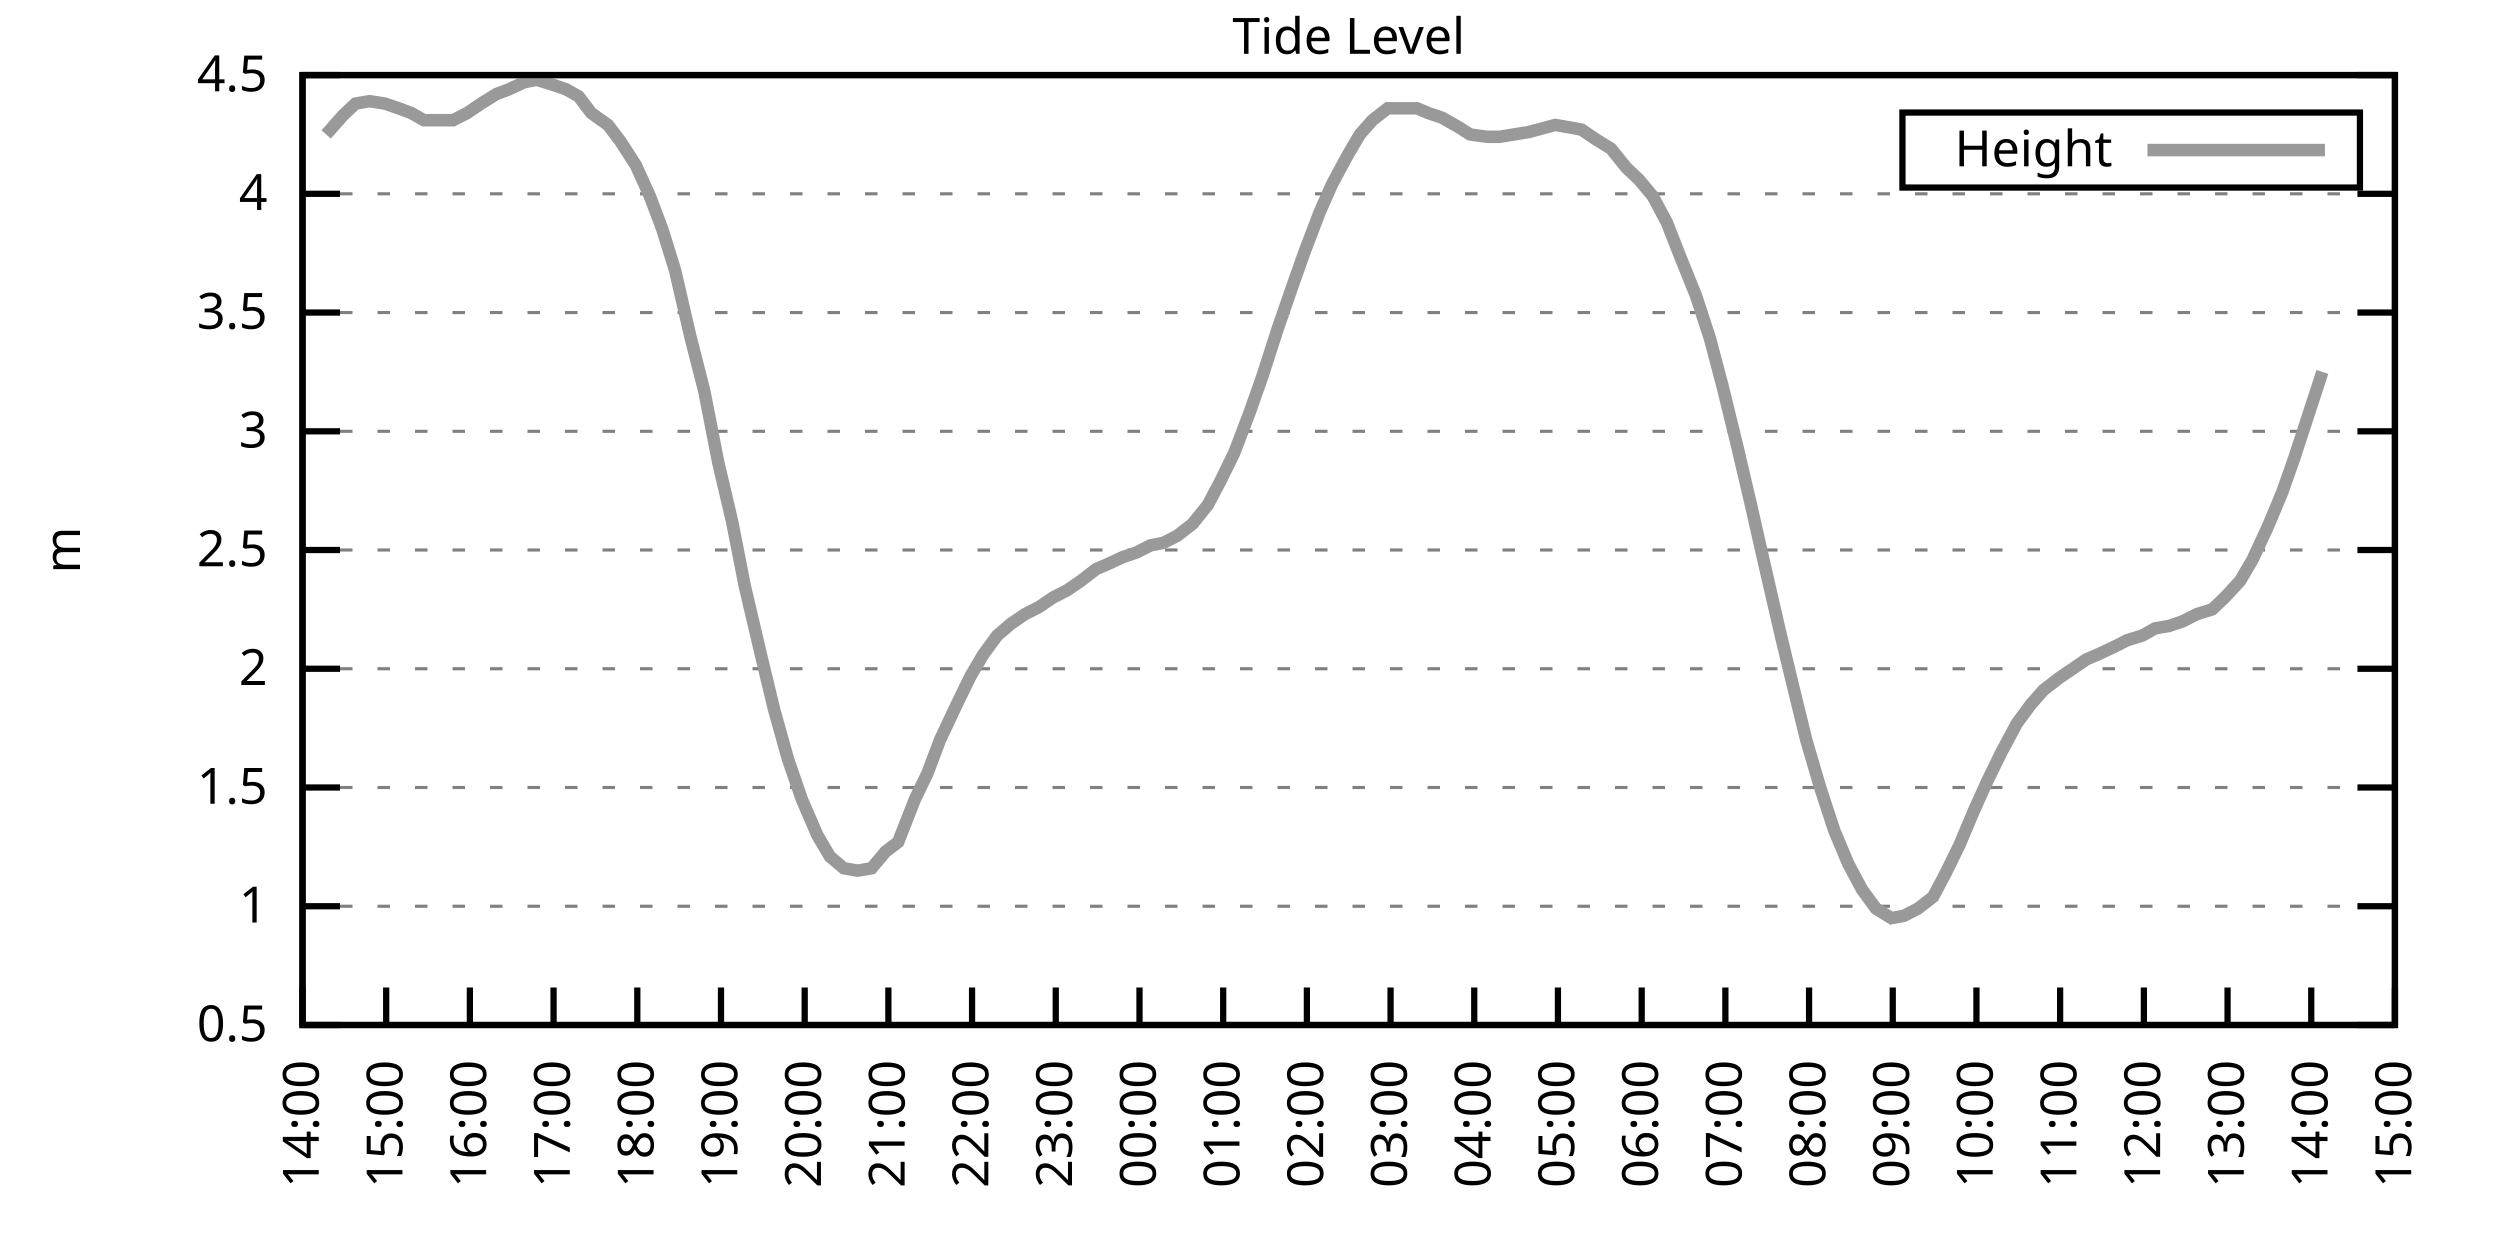
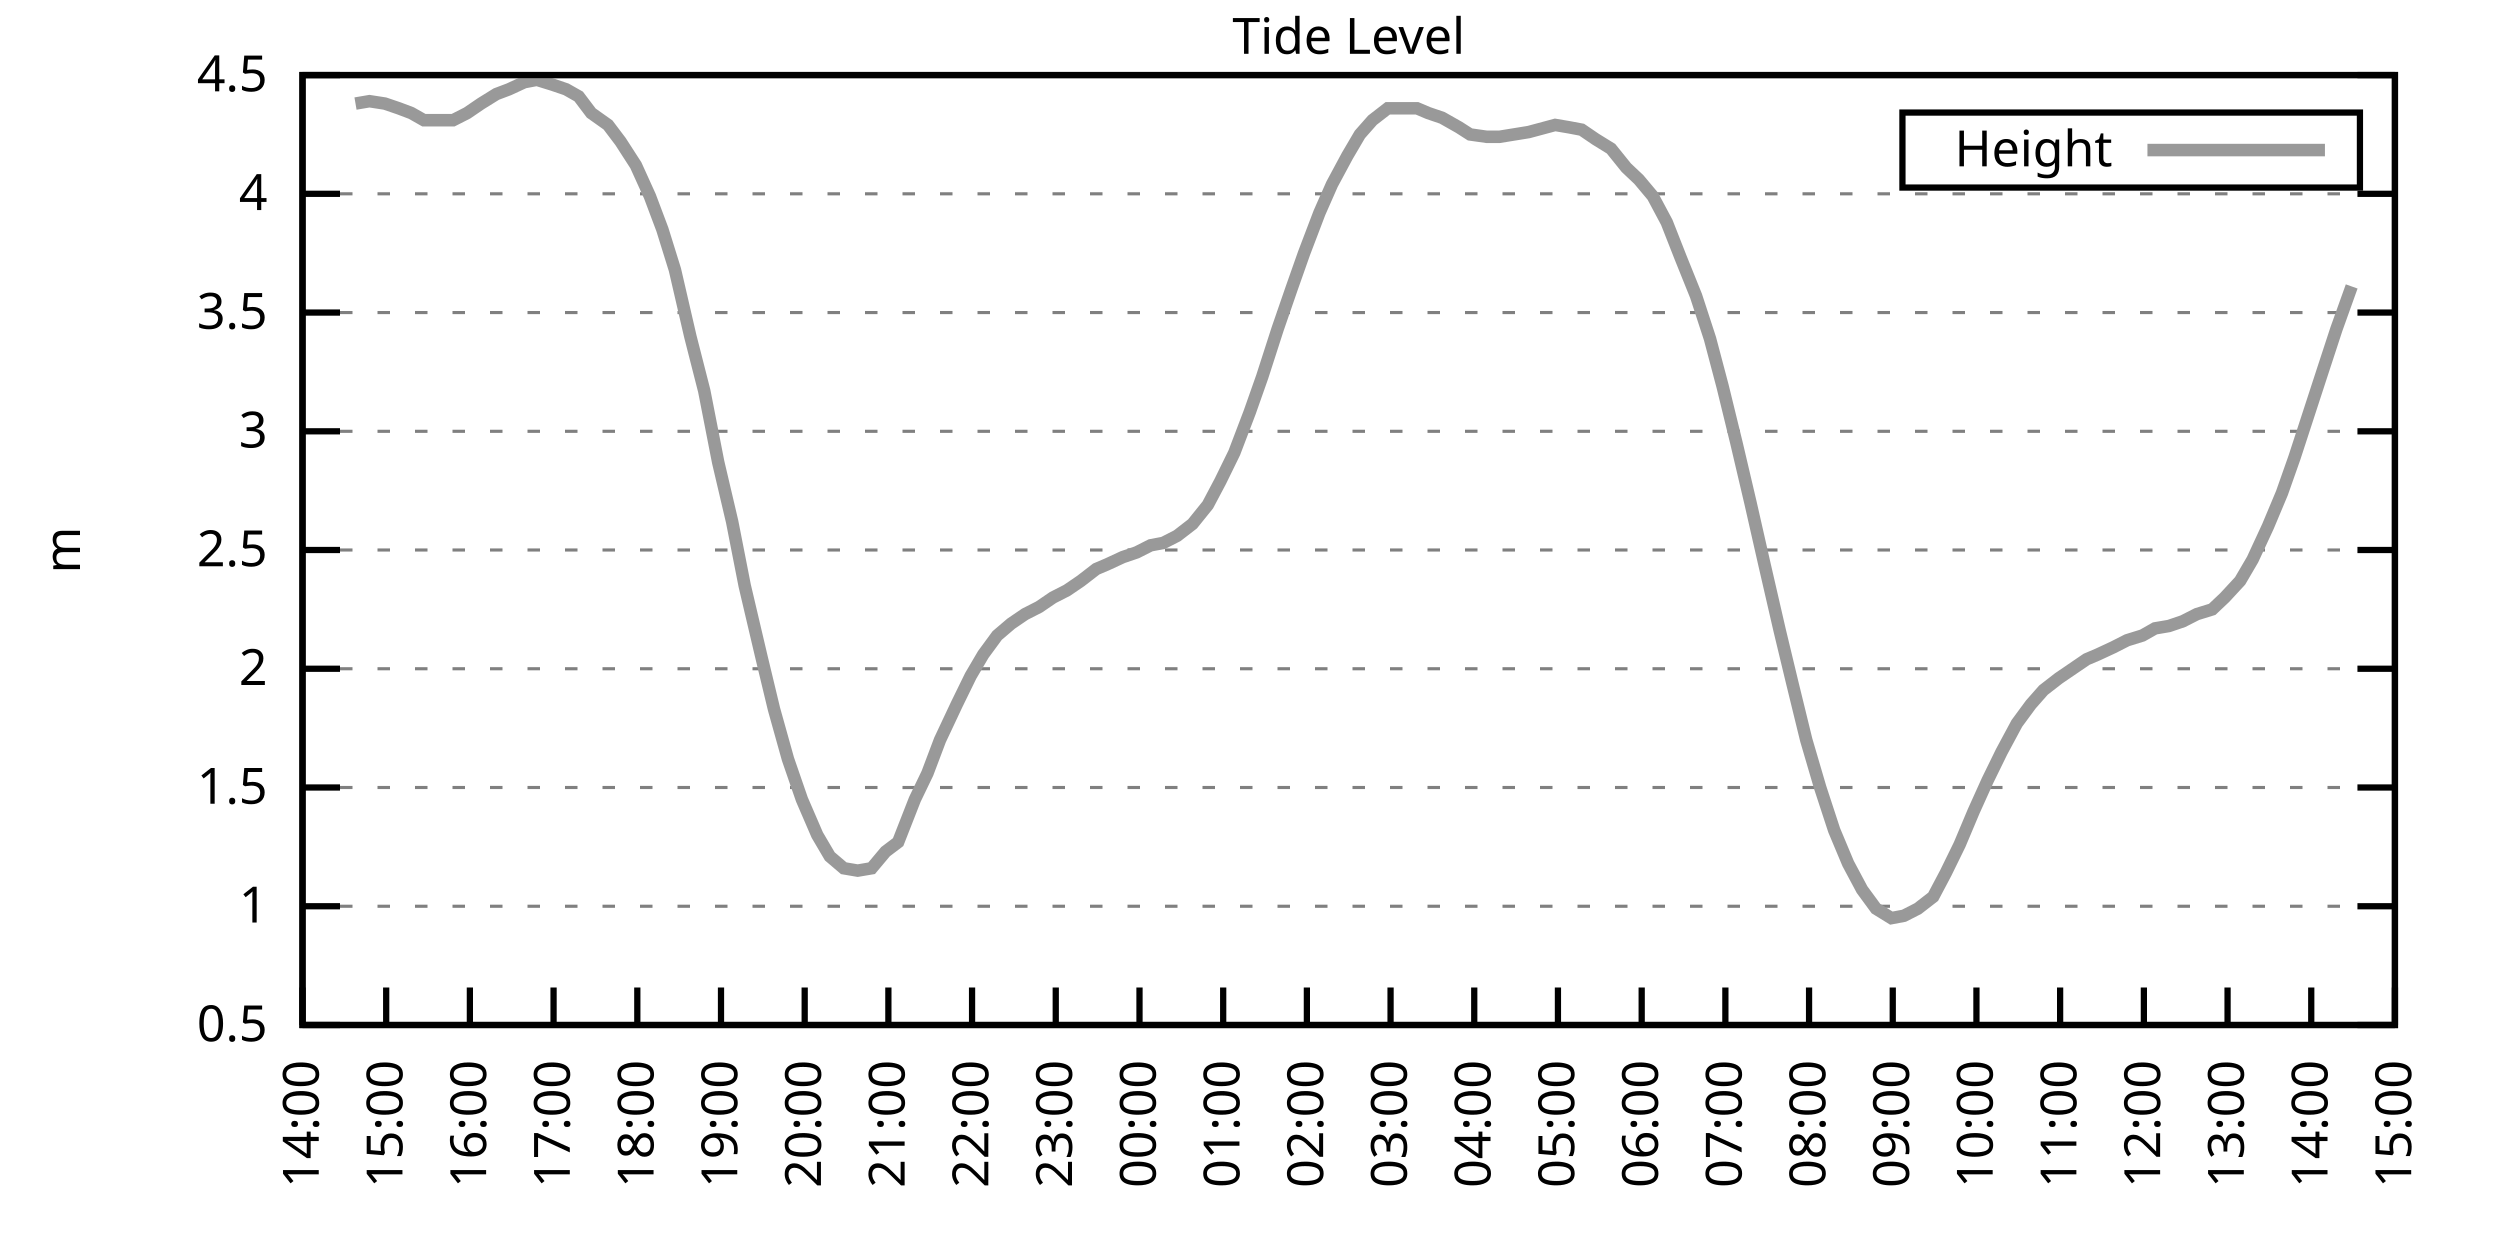
<svg xmlns="http://www.w3.org/2000/svg" xmlns:xlink="http://www.w3.org/1999/xlink" width="400" height="200" viewBox="0 0 400 200">
  <g id="gnuplot_canvas">
    <rect x="0" y="0" width="400" height="200" fill="none" />
    <defs>
      <circle id="gpDot" r="0.5" stroke-width="0.5" stroke="currentColor" />
      <path id="gpPt0" stroke-width="0.333" stroke="currentColor" d="M-1,0 h2 M0,-1 v2" />
      <path id="gpPt1" stroke-width="0.333" stroke="currentColor" d="M-1,-1 L1,1 M1,-1 L-1,1" />
      <path id="gpPt2" stroke-width="0.333" stroke="currentColor" d="M-1,0 L1,0 M0,-1 L0,1 M-1,-1 L1,1 M-1,1 L1,-1" />
      <rect id="gpPt3" stroke-width="0.333" stroke="currentColor" x="-1" y="-1" width="2" height="2" />
      <rect id="gpPt4" stroke-width="0.333" stroke="currentColor" fill="currentColor" x="-1" y="-1" width="2" height="2" />
      <circle id="gpPt5" stroke-width="0.333" stroke="currentColor" cx="0" cy="0" r="1" />
      <use xlink:href="#gpPt5" id="gpPt6" fill="currentColor" stroke="none" />
      <path id="gpPt7" stroke-width="0.333" stroke="currentColor" d="M0,-1.33 L-1.33,0.67 L1.33,0.67 z" />
      <use xlink:href="#gpPt7" id="gpPt8" fill="currentColor" stroke="none" />
      <use xlink:href="#gpPt7" id="gpPt9" stroke="currentColor" transform="rotate(180)" />
      <use xlink:href="#gpPt9" id="gpPt10" fill="currentColor" stroke="none" />
      <use xlink:href="#gpPt3" id="gpPt11" stroke="currentColor" transform="rotate(45)" />
      <use xlink:href="#gpPt11" id="gpPt12" fill="currentColor" stroke="none" />
      <path id="gpPt13" stroke-width="0.333" stroke="currentColor" d="M0,1.330 L1.265,0.411 L0.782,-1.067 L-0.782,-1.076 L-1.265,0.411 z" />
      <use xlink:href="#gpPt13" id="gpPt14" fill="currentColor" stroke="none" />
      <filter id="textbox" filterUnits="objectBoundingBox" x="0" y="0" height="1" width="1">
        <feFlood flood-color="white" flood-opacity="1" result="bgnd" />
        <feComposite in="SourceGraphic" in2="bgnd" operator="atop" />
      </filter>
      <filter id="greybox" filterUnits="objectBoundingBox" x="0" y="0" height="1" width="1">
        <feFlood flood-color="lightgrey" flood-opacity="1" result="grey" />
        <feComposite in="SourceGraphic" in2="grey" operator="atop" />
      </filter>
    </defs>
    <g fill="none" color="white" stroke="currentColor" stroke-width="1.00" stroke-linecap="butt" stroke-linejoin="miter">
</g>
    <g fill="none" color="black" stroke="currentColor" stroke-width="1.00" stroke-linecap="butt" stroke-linejoin="miter">
      <g stroke="none" shape-rendering="crispEdges">
        <polygon fill="rgb(255, 255, 255)" points="48.40,164.00 383.18,164.00 383.18,12.02 48.40,12.02 " />
      </g>
    </g>
    <g fill="none" color="black" stroke="currentColor" stroke-width="1.00" stroke-linecap="butt" stroke-linejoin="miter">
</g>
    <g fill="none" color="black" stroke="black" stroke-width="0.50" stroke-linecap="butt" stroke-linejoin="miter">
</g>
    <g fill="none" color="gray" stroke="currentColor" stroke-width="0.50" stroke-linecap="butt" stroke-linejoin="miter">
      <path stroke="gray" stroke-dasharray="2,4" class="gridline" d="M48.40,164.00 L383.19,164.00  " />
    </g>
    <g fill="none" color="gray" stroke="gray" stroke-width="1.00" stroke-linecap="butt" stroke-linejoin="miter">
</g>
    <g fill="none" color="black" stroke="currentColor" stroke-width="1.00" stroke-linecap="butt" stroke-linejoin="miter">
      <path stroke="black" d="M48.40,164.00 L54.40,164.00 M383.19,164.00 L377.19,164.00  " />
      <g transform="translate(42.80,166.60)" stroke="none" fill="black" font-family="Sans" font-size="8.00" text-anchor="end">
        <text>
          <tspan font-family="Sans"> 0.5</tspan>
        </text>
      </g>
    </g>
    <g fill="none" color="black" stroke="currentColor" stroke-width="1.00" stroke-linecap="butt" stroke-linejoin="miter">
</g>
    <g fill="none" color="black" stroke="black" stroke-width="0.50" stroke-linecap="butt" stroke-linejoin="miter">
</g>
    <g fill="none" color="gray" stroke="currentColor" stroke-width="0.50" stroke-linecap="butt" stroke-linejoin="miter">
      <path stroke="gray" stroke-dasharray="2,4" class="gridline" d="M48.40,145.00 L383.19,145.00  " />
    </g>
    <g fill="none" color="gray" stroke="gray" stroke-width="1.00" stroke-linecap="butt" stroke-linejoin="miter">
</g>
    <g fill="none" color="black" stroke="currentColor" stroke-width="1.00" stroke-linecap="butt" stroke-linejoin="miter">
      <path stroke="black" d="M48.40,145.00 L54.40,145.00 M383.19,145.00 L377.19,145.00  " />
      <g transform="translate(42.80,147.60)" stroke="none" fill="black" font-family="Sans" font-size="8.00" text-anchor="end">
        <text>
          <tspan font-family="Sans"> 1</tspan>
        </text>
      </g>
    </g>
    <g fill="none" color="black" stroke="currentColor" stroke-width="1.00" stroke-linecap="butt" stroke-linejoin="miter">
</g>
    <g fill="none" color="black" stroke="black" stroke-width="0.50" stroke-linecap="butt" stroke-linejoin="miter">
</g>
    <g fill="none" color="gray" stroke="currentColor" stroke-width="0.50" stroke-linecap="butt" stroke-linejoin="miter">
      <path stroke="gray" stroke-dasharray="2,4" class="gridline" d="M48.40,126.00 L383.19,126.00  " />
    </g>
    <g fill="none" color="gray" stroke="gray" stroke-width="1.00" stroke-linecap="butt" stroke-linejoin="miter">
</g>
    <g fill="none" color="black" stroke="currentColor" stroke-width="1.00" stroke-linecap="butt" stroke-linejoin="miter">
      <path stroke="black" d="M48.40,126.00 L54.40,126.00 M383.19,126.00 L377.19,126.00  " />
      <g transform="translate(42.80,128.60)" stroke="none" fill="black" font-family="Sans" font-size="8.00" text-anchor="end">
        <text>
          <tspan font-family="Sans"> 1.5</tspan>
        </text>
      </g>
    </g>
    <g fill="none" color="black" stroke="currentColor" stroke-width="1.00" stroke-linecap="butt" stroke-linejoin="miter">
</g>
    <g fill="none" color="black" stroke="black" stroke-width="0.50" stroke-linecap="butt" stroke-linejoin="miter">
</g>
    <g fill="none" color="gray" stroke="currentColor" stroke-width="0.50" stroke-linecap="butt" stroke-linejoin="miter">
      <path stroke="gray" stroke-dasharray="2,4" class="gridline" d="M48.40,107.00 L383.19,107.00  " />
    </g>
    <g fill="none" color="gray" stroke="gray" stroke-width="1.00" stroke-linecap="butt" stroke-linejoin="miter">
</g>
    <g fill="none" color="black" stroke="currentColor" stroke-width="1.00" stroke-linecap="butt" stroke-linejoin="miter">
      <path stroke="black" d="M48.40,107.00 L54.40,107.00 M383.19,107.00 L377.19,107.00  " />
      <g transform="translate(42.80,109.60)" stroke="none" fill="black" font-family="Sans" font-size="8.00" text-anchor="end">
        <text>
          <tspan font-family="Sans"> 2</tspan>
        </text>
      </g>
    </g>
    <g fill="none" color="black" stroke="currentColor" stroke-width="1.00" stroke-linecap="butt" stroke-linejoin="miter">
</g>
    <g fill="none" color="black" stroke="black" stroke-width="0.50" stroke-linecap="butt" stroke-linejoin="miter">
</g>
    <g fill="none" color="gray" stroke="currentColor" stroke-width="0.50" stroke-linecap="butt" stroke-linejoin="miter">
      <path stroke="gray" stroke-dasharray="2,4" class="gridline" d="M48.40,88.00 L383.19,88.00  " />
    </g>
    <g fill="none" color="gray" stroke="gray" stroke-width="1.00" stroke-linecap="butt" stroke-linejoin="miter">
</g>
    <g fill="none" color="black" stroke="currentColor" stroke-width="1.00" stroke-linecap="butt" stroke-linejoin="miter">
      <path stroke="black" d="M48.40,88.00 L54.40,88.00 M383.19,88.00 L377.19,88.00  " />
      <g transform="translate(42.80,90.60)" stroke="none" fill="black" font-family="Sans" font-size="8.00" text-anchor="end">
        <text>
          <tspan font-family="Sans"> 2.5</tspan>
        </text>
      </g>
    </g>
    <g fill="none" color="black" stroke="currentColor" stroke-width="1.00" stroke-linecap="butt" stroke-linejoin="miter">
</g>
    <g fill="none" color="black" stroke="black" stroke-width="0.50" stroke-linecap="butt" stroke-linejoin="miter">
</g>
    <g fill="none" color="gray" stroke="currentColor" stroke-width="0.50" stroke-linecap="butt" stroke-linejoin="miter">
      <path stroke="gray" stroke-dasharray="2,4" class="gridline" d="M48.40,69.01 L383.19,69.01  " />
    </g>
    <g fill="none" color="gray" stroke="gray" stroke-width="1.00" stroke-linecap="butt" stroke-linejoin="miter">
</g>
    <g fill="none" color="black" stroke="currentColor" stroke-width="1.00" stroke-linecap="butt" stroke-linejoin="miter">
      <path stroke="black" d="M48.40,69.01 L54.40,69.01 M383.19,69.01 L377.19,69.01  " />
      <g transform="translate(42.80,71.61)" stroke="none" fill="black" font-family="Sans" font-size="8.00" text-anchor="end">
        <text>
          <tspan font-family="Sans"> 3</tspan>
        </text>
      </g>
    </g>
    <g fill="none" color="black" stroke="currentColor" stroke-width="1.00" stroke-linecap="butt" stroke-linejoin="miter">
</g>
    <g fill="none" color="black" stroke="black" stroke-width="0.50" stroke-linecap="butt" stroke-linejoin="miter">
</g>
    <g fill="none" color="gray" stroke="currentColor" stroke-width="0.50" stroke-linecap="butt" stroke-linejoin="miter">
      <path stroke="gray" stroke-dasharray="2,4" class="gridline" d="M48.40,50.01 L383.19,50.01  " />
    </g>
    <g fill="none" color="gray" stroke="gray" stroke-width="1.00" stroke-linecap="butt" stroke-linejoin="miter">
</g>
    <g fill="none" color="black" stroke="currentColor" stroke-width="1.00" stroke-linecap="butt" stroke-linejoin="miter">
      <path stroke="black" d="M48.40,50.01 L54.40,50.01 M383.19,50.01 L377.19,50.01  " />
      <g transform="translate(42.80,52.61)" stroke="none" fill="black" font-family="Sans" font-size="8.00" text-anchor="end">
        <text>
          <tspan font-family="Sans"> 3.5</tspan>
        </text>
      </g>
    </g>
    <g fill="none" color="black" stroke="currentColor" stroke-width="1.00" stroke-linecap="butt" stroke-linejoin="miter">
</g>
    <g fill="none" color="black" stroke="black" stroke-width="0.50" stroke-linecap="butt" stroke-linejoin="miter">
</g>
    <g fill="none" color="gray" stroke="currentColor" stroke-width="0.50" stroke-linecap="butt" stroke-linejoin="miter">
      <path stroke="gray" stroke-dasharray="2,4" class="gridline" d="M48.40,31.01 L383.19,31.01  " />
    </g>
    <g fill="none" color="gray" stroke="gray" stroke-width="1.00" stroke-linecap="butt" stroke-linejoin="miter">
</g>
    <g fill="none" color="black" stroke="currentColor" stroke-width="1.00" stroke-linecap="butt" stroke-linejoin="miter">
      <path stroke="black" d="M48.40,31.01 L54.40,31.01 M383.19,31.01 L377.19,31.01  " />
      <g transform="translate(42.80,33.61)" stroke="none" fill="black" font-family="Sans" font-size="8.00" text-anchor="end">
        <text>
          <tspan font-family="Sans"> 4</tspan>
        </text>
      </g>
    </g>
    <g fill="none" color="black" stroke="currentColor" stroke-width="1.00" stroke-linecap="butt" stroke-linejoin="miter">
</g>
    <g fill="none" color="black" stroke="black" stroke-width="0.50" stroke-linecap="butt" stroke-linejoin="miter">
</g>
    <g fill="none" color="gray" stroke="currentColor" stroke-width="0.50" stroke-linecap="butt" stroke-linejoin="miter">
      <path stroke="gray" stroke-dasharray="2,4" class="gridline" d="M48.40,12.01 L383.19,12.01  " />
    </g>
    <g fill="none" color="gray" stroke="gray" stroke-width="1.00" stroke-linecap="butt" stroke-linejoin="miter">
</g>
    <g fill="none" color="black" stroke="currentColor" stroke-width="1.00" stroke-linecap="butt" stroke-linejoin="miter">
      <path stroke="black" d="M48.40,12.01 L54.40,12.01 M383.19,12.01 L377.19,12.01  " />
      <g transform="translate(42.80,14.61)" stroke="none" fill="black" font-family="Sans" font-size="8.00" text-anchor="end">
        <text>
          <tspan font-family="Sans"> 4.5</tspan>
        </text>
      </g>
    </g>
    <g fill="none" color="black" stroke="currentColor" stroke-width="1.00" stroke-linecap="butt" stroke-linejoin="miter">
      <path stroke="black" d="M48.40,164.00 L48.40,158.00  " />
      <g transform="translate(51.00,169.60) rotate(270.00)" stroke="none" fill="black" font-family="Sans" font-size="8.00" text-anchor="end">
        <text>
          <tspan font-family="Sans">14:00</tspan>
        </text>
      </g>
    </g>
    <g fill="none" color="black" stroke="currentColor" stroke-width="1.00" stroke-linecap="butt" stroke-linejoin="miter">
      <path stroke="black" d="M61.79,164.00 L61.79,158.00  " />
      <g transform="translate(64.39,169.60) rotate(270.00)" stroke="none" fill="black" font-family="Sans" font-size="8.00" text-anchor="end">
        <text>
          <tspan font-family="Sans">15:00</tspan>
        </text>
      </g>
    </g>
    <g fill="none" color="black" stroke="currentColor" stroke-width="1.00" stroke-linecap="butt" stroke-linejoin="miter">
      <path stroke="black" d="M75.18,164.00 L75.18,158.00  " />
      <g transform="translate(77.78,169.60) rotate(270.00)" stroke="none" fill="black" font-family="Sans" font-size="8.00" text-anchor="end">
        <text>
          <tspan font-family="Sans">16:00</tspan>
        </text>
      </g>
    </g>
    <g fill="none" color="black" stroke="currentColor" stroke-width="1.00" stroke-linecap="butt" stroke-linejoin="miter">
      <path stroke="black" d="M88.57,164.00 L88.57,158.00  " />
      <g transform="translate(91.17,169.60) rotate(270.00)" stroke="none" fill="black" font-family="Sans" font-size="8.00" text-anchor="end">
        <text>
          <tspan font-family="Sans">17:00</tspan>
        </text>
      </g>
    </g>
    <g fill="none" color="black" stroke="currentColor" stroke-width="1.00" stroke-linecap="butt" stroke-linejoin="miter">
      <path stroke="black" d="M101.97,164.00 L101.97,158.00  " />
      <g transform="translate(104.57,169.60) rotate(270.00)" stroke="none" fill="black" font-family="Sans" font-size="8.00" text-anchor="end">
        <text>
          <tspan font-family="Sans">18:00</tspan>
        </text>
      </g>
    </g>
    <g fill="none" color="black" stroke="currentColor" stroke-width="1.00" stroke-linecap="butt" stroke-linejoin="miter">
      <path stroke="black" d="M115.36,164.00 L115.36,158.00  " />
      <g transform="translate(117.96,169.60) rotate(270.00)" stroke="none" fill="black" font-family="Sans" font-size="8.00" text-anchor="end">
        <text>
          <tspan font-family="Sans">19:00</tspan>
        </text>
      </g>
    </g>
    <g fill="none" color="black" stroke="currentColor" stroke-width="1.00" stroke-linecap="butt" stroke-linejoin="miter">
      <path stroke="black" d="M128.75,164.00 L128.75,158.00  " />
      <g transform="translate(131.35,169.60) rotate(270.00)" stroke="none" fill="black" font-family="Sans" font-size="8.00" text-anchor="end">
        <text>
          <tspan font-family="Sans">20:00</tspan>
        </text>
      </g>
    </g>
    <g fill="none" color="black" stroke="currentColor" stroke-width="1.00" stroke-linecap="butt" stroke-linejoin="miter">
      <path stroke="black" d="M142.14,164.00 L142.14,158.00  " />
      <g transform="translate(144.74,169.60) rotate(270.00)" stroke="none" fill="black" font-family="Sans" font-size="8.00" text-anchor="end">
        <text>
          <tspan font-family="Sans">21:00</tspan>
        </text>
      </g>
    </g>
    <g fill="none" color="black" stroke="currentColor" stroke-width="1.00" stroke-linecap="butt" stroke-linejoin="miter">
      <path stroke="black" d="M155.53,164.00 L155.53,158.00  " />
      <g transform="translate(158.13,169.60) rotate(270.00)" stroke="none" fill="black" font-family="Sans" font-size="8.00" text-anchor="end">
        <text>
          <tspan font-family="Sans">22:00</tspan>
        </text>
      </g>
    </g>
    <g fill="none" color="black" stroke="currentColor" stroke-width="1.00" stroke-linecap="butt" stroke-linejoin="miter">
      <path stroke="black" d="M168.92,164.00 L168.92,158.00  " />
      <g transform="translate(171.52,169.60) rotate(270.00)" stroke="none" fill="black" font-family="Sans" font-size="8.00" text-anchor="end">
        <text>
          <tspan font-family="Sans">23:00</tspan>
        </text>
      </g>
    </g>
    <g fill="none" color="black" stroke="currentColor" stroke-width="1.00" stroke-linecap="butt" stroke-linejoin="miter">
      <path stroke="black" d="M182.32,164.00 L182.32,158.00  " />
      <g transform="translate(184.92,169.60) rotate(270.00)" stroke="none" fill="black" font-family="Sans" font-size="8.00" text-anchor="end">
        <text>
          <tspan font-family="Sans">00:00</tspan>
        </text>
      </g>
    </g>
    <g fill="none" color="black" stroke="currentColor" stroke-width="1.00" stroke-linecap="butt" stroke-linejoin="miter">
      <path stroke="black" d="M195.71,164.00 L195.71,158.00  " />
      <g transform="translate(198.31,169.60) rotate(270.00)" stroke="none" fill="black" font-family="Sans" font-size="8.00" text-anchor="end">
        <text>
          <tspan font-family="Sans">01:00</tspan>
        </text>
      </g>
    </g>
    <g fill="none" color="black" stroke="currentColor" stroke-width="1.00" stroke-linecap="butt" stroke-linejoin="miter">
      <path stroke="black" d="M209.10,164.00 L209.10,158.00  " />
      <g transform="translate(211.70,169.60) rotate(270.00)" stroke="none" fill="black" font-family="Sans" font-size="8.00" text-anchor="end">
        <text>
          <tspan font-family="Sans">02:00</tspan>
        </text>
      </g>
    </g>
    <g fill="none" color="black" stroke="currentColor" stroke-width="1.00" stroke-linecap="butt" stroke-linejoin="miter">
      <path stroke="black" d="M222.49,164.00 L222.49,158.00  " />
      <g transform="translate(225.09,169.60) rotate(270.00)" stroke="none" fill="black" font-family="Sans" font-size="8.00" text-anchor="end">
        <text>
          <tspan font-family="Sans">03:00</tspan>
        </text>
      </g>
    </g>
    <g fill="none" color="black" stroke="currentColor" stroke-width="1.00" stroke-linecap="butt" stroke-linejoin="miter">
      <path stroke="black" d="M235.88,164.00 L235.88,158.00  " />
      <g transform="translate(238.48,169.60) rotate(270.00)" stroke="none" fill="black" font-family="Sans" font-size="8.00" text-anchor="end">
        <text>
          <tspan font-family="Sans">04:00</tspan>
        </text>
      </g>
    </g>
    <g fill="none" color="black" stroke="currentColor" stroke-width="1.00" stroke-linecap="butt" stroke-linejoin="miter">
      <path stroke="black" d="M249.27,164.00 L249.27,158.00  " />
      <g transform="translate(251.87,169.60) rotate(270.00)" stroke="none" fill="black" font-family="Sans" font-size="8.00" text-anchor="end">
        <text>
          <tspan font-family="Sans">05:00</tspan>
        </text>
      </g>
    </g>
    <g fill="none" color="black" stroke="currentColor" stroke-width="1.00" stroke-linecap="butt" stroke-linejoin="miter">
      <path stroke="black" d="M262.67,164.00 L262.67,158.00  " />
      <g transform="translate(265.27,169.60) rotate(270.00)" stroke="none" fill="black" font-family="Sans" font-size="8.00" text-anchor="end">
        <text>
          <tspan font-family="Sans">06:00</tspan>
        </text>
      </g>
    </g>
    <g fill="none" color="black" stroke="currentColor" stroke-width="1.00" stroke-linecap="butt" stroke-linejoin="miter">
      <path stroke="black" d="M276.06,164.00 L276.06,158.00  " />
      <g transform="translate(278.66,169.60) rotate(270.00)" stroke="none" fill="black" font-family="Sans" font-size="8.00" text-anchor="end">
        <text>
          <tspan font-family="Sans">07:00</tspan>
        </text>
      </g>
    </g>
    <g fill="none" color="black" stroke="currentColor" stroke-width="1.00" stroke-linecap="butt" stroke-linejoin="miter">
      <path stroke="black" d="M289.45,164.00 L289.45,158.00  " />
      <g transform="translate(292.05,169.60) rotate(270.00)" stroke="none" fill="black" font-family="Sans" font-size="8.00" text-anchor="end">
        <text>
          <tspan font-family="Sans">08:00</tspan>
        </text>
      </g>
    </g>
    <g fill="none" color="black" stroke="currentColor" stroke-width="1.00" stroke-linecap="butt" stroke-linejoin="miter">
      <path stroke="black" d="M302.84,164.00 L302.84,158.00  " />
      <g transform="translate(305.44,169.60) rotate(270.00)" stroke="none" fill="black" font-family="Sans" font-size="8.00" text-anchor="end">
        <text>
          <tspan font-family="Sans">09:00</tspan>
        </text>
      </g>
    </g>
    <g fill="none" color="black" stroke="currentColor" stroke-width="1.00" stroke-linecap="butt" stroke-linejoin="miter">
      <path stroke="black" d="M316.23,164.00 L316.23,158.00  " />
      <g transform="translate(318.83,169.60) rotate(270.00)" stroke="none" fill="black" font-family="Sans" font-size="8.00" text-anchor="end">
        <text>
          <tspan font-family="Sans">10:00</tspan>
        </text>
      </g>
    </g>
    <g fill="none" color="black" stroke="currentColor" stroke-width="1.00" stroke-linecap="butt" stroke-linejoin="miter">
      <path stroke="black" d="M329.62,164.00 L329.62,158.00  " />
      <g transform="translate(332.22,169.60) rotate(270.00)" stroke="none" fill="black" font-family="Sans" font-size="8.00" text-anchor="end">
        <text>
          <tspan font-family="Sans">11:00</tspan>
        </text>
      </g>
    </g>
    <g fill="none" color="black" stroke="currentColor" stroke-width="1.00" stroke-linecap="butt" stroke-linejoin="miter">
      <path stroke="black" d="M343.02,164.00 L343.02,158.00  " />
      <g transform="translate(345.62,169.60) rotate(270.00)" stroke="none" fill="black" font-family="Sans" font-size="8.00" text-anchor="end">
        <text>
          <tspan font-family="Sans">12:00</tspan>
        </text>
      </g>
    </g>
    <g fill="none" color="black" stroke="currentColor" stroke-width="1.00" stroke-linecap="butt" stroke-linejoin="miter">
      <path stroke="black" d="M356.41,164.00 L356.41,158.00  " />
      <g transform="translate(359.01,169.60) rotate(270.00)" stroke="none" fill="black" font-family="Sans" font-size="8.00" text-anchor="end">
        <text>
          <tspan font-family="Sans">13:00</tspan>
        </text>
      </g>
    </g>
    <g fill="none" color="black" stroke="currentColor" stroke-width="1.00" stroke-linecap="butt" stroke-linejoin="miter">
      <path stroke="black" d="M369.80,164.00 L369.80,158.00  " />
      <g transform="translate(372.40,169.60) rotate(270.00)" stroke="none" fill="black" font-family="Sans" font-size="8.00" text-anchor="end">
        <text>
          <tspan font-family="Sans">14:00</tspan>
        </text>
      </g>
    </g>
    <g fill="none" color="black" stroke="currentColor" stroke-width="1.00" stroke-linecap="butt" stroke-linejoin="miter">
      <path stroke="black" d="M383.19,164.00 L383.19,158.00  " />
      <g transform="translate(385.79,169.60) rotate(270.00)" stroke="none" fill="black" font-family="Sans" font-size="8.00" text-anchor="end">
        <text>
          <tspan font-family="Sans">15:00</tspan>
        </text>
      </g>
    </g>
    <g fill="none" color="black" stroke="currentColor" stroke-width="1.00" stroke-linecap="butt" stroke-linejoin="miter">
</g>
    <g fill="none" color="black" stroke="currentColor" stroke-width="1.00" stroke-linecap="butt" stroke-linejoin="miter">
      <path stroke="black" d="M48.40,12.01 L48.40,164.00 L383.19,164.00 L383.19,12.01 L48.40,12.01 Z  " />
    </g>
    <g fill="none" color="black" stroke="currentColor" stroke-width="1.00" stroke-linecap="butt" stroke-linejoin="miter">
</g>
    <g fill="none" color="black" stroke="currentColor" stroke-width="1.00" stroke-linecap="butt" stroke-linejoin="miter">
      <path stroke="black" d="M304.39,30.01 L304.39,18.01 L377.59,18.01 L377.59,30.01 L304.39,30.01 Z  " />
    </g>
    <g id="Tide_level_plot_1">
      <g fill="none" color="white" stroke="black" stroke-width="2.00" stroke-linecap="butt" stroke-linejoin="miter">
</g>
      <g fill="none" color="black" stroke="currentColor" stroke-width="2.00" stroke-linecap="butt" stroke-linejoin="miter">
        <g transform="translate(337.99,26.61)" stroke="none" fill="black" font-family="Sans" font-size="8.00" text-anchor="end">
          <text>
            <tspan font-family="Sans">Height</tspan>
          </text>
        </g>
      </g>
      <g fill="none" color="black" stroke="currentColor" stroke-width="2.00" stroke-linecap="butt" stroke-linejoin="miter">
-         <path stroke="rgb(153, 153, 153)" d="M343.59,24.01 L371.99,24.01 M52.19,21.51 L54.87,18.47 L56.88,16.57 L59.11,16.19 L61.57,16.57 L63.80,17.33   L65.81,18.09 L67.82,19.23 L70.50,19.23 L72.50,19.23 L74.74,18.09 L76.97,16.57 L79.42,15.05 L81.43,14.29   L83.89,13.15 L85.90,12.77 L88.35,13.53 L90.58,14.29 L92.59,15.43 L94.60,18.09 L97.28,19.99 L99.29,22.65   L101.74,26.45 L103.98,31.39 L105.98,36.71 L107.99,43.17 L110.45,53.81 L112.68,62.55 L114.91,73.95 L117.14,83.45   L119.15,93.70 L121.83,105.10 L123.84,113.46 L126.07,121.44 L128.30,127.90 L130.76,133.60 L132.77,137.02 L135.00,138.92   L137.23,139.30 L139.46,138.92 L141.69,136.26 L143.70,134.74 L146.38,127.90 L148.39,123.72 L150.40,118.40 L153.08,112.70   L155.31,108.14 L157.32,104.72 L159.55,101.68 L161.78,99.78 L164.01,98.26 L166.25,97.12 L168.48,95.60 L170.71,94.46   L172.94,92.94 L175.40,91.04 L177.18,90.28 L179.64,89.14 L181.87,88.38 L184.10,87.25 L186.11,86.87 L188.34,85.73   L190.80,83.83 L193.25,80.79 L195.26,76.99 L197.49,72.43 L199.95,65.97 L201.96,60.27 L204.41,52.67 L206.64,46.21   L208.65,40.51 L211.11,34.05 L213.12,29.49 L215.57,24.93 L217.58,21.51 L219.59,19.23 L222.04,17.33 L224.05,17.33   L226.73,17.33 L228.52,18.09 L230.75,18.85 L233.43,20.37 L235.21,21.51 L237.89,21.89 L239.90,21.89 L244.59,21.13   L248.83,19.99 L251.06,20.37 L253.07,20.75 L255.30,22.27 L257.76,23.79 L260.21,26.83 L262.22,28.73 L264.45,31.39   L266.68,35.57 L268.92,41.27 L271.37,47.35 L273.60,54.19 L275.61,61.79 L277.84,70.91 L280.07,80.41 L282.31,90.28   L284.76,100.92 L286.77,109.28 L289.00,118.40 L291.23,126.00 L293.47,132.84 L295.70,138.16 L297.93,142.34 L300.16,145.38   L302.62,146.90 L304.63,146.52 L306.86,145.38 L309.31,143.48 L311.32,139.68 L313.55,135.12 L315.79,129.80 L318.02,124.86   L320.25,120.30 L322.70,115.74 L324.94,112.70 L326.95,110.42 L329.40,108.52 L331.63,107.00 L333.86,105.48 L335.65,104.72   L338.10,103.58 L340.34,102.44 L342.79,101.68 L344.80,100.54 L347.03,100.16 L349.26,99.40 L351.50,98.26 L353.95,97.50   L355.96,95.60 L358.42,92.94 L360.42,89.52 L362.88,84.21 L365.11,78.89 L367.12,73.19 L369.35,66.35 L371.58,59.51    " />
+         <path stroke="rgb(153, 153, 153)" d="M343.59,24.01 L371.99,24.01 M56.88,16.57 L59.11,16.19 L61.57,16.57 L63.80,17.33 L65.81,18.09 L67.82,19.23   L70.50,19.23 L72.50,19.23 L74.74,18.09 L76.97,16.57 L79.42,15.05 L81.43,14.29 L83.89,13.15 L85.90,12.77   L88.35,13.53 L90.58,14.29 L92.59,15.43 L94.60,18.09 L97.28,19.99 L99.29,22.65 L101.74,26.45 L103.98,31.39   L105.98,36.71 L107.99,43.17 L110.45,53.81 L112.68,62.55 L114.91,73.95 L117.14,83.45 L119.15,93.70 L121.83,105.10   L123.84,113.46 L126.07,121.44 L128.30,127.90 L130.76,133.60 L132.77,137.02 L135.00,138.92 L137.23,139.30 L139.46,138.92   L141.69,136.26 L143.70,134.74 L146.38,127.90 L148.39,123.72 L150.40,118.40 L153.08,112.70 L155.31,108.14 L157.32,104.72   L159.55,101.68 L161.78,99.78 L164.01,98.26 L166.25,97.12 L168.48,95.60 L170.71,94.46 L172.94,92.94 L175.40,91.04   L177.18,90.28 L179.64,89.14 L181.87,88.38 L184.10,87.25 L186.11,86.87 L188.34,85.73 L190.80,83.83 L193.25,80.79   L195.26,76.99 L197.49,72.43 L199.95,65.97 L201.96,60.27 L204.41,52.67 L206.64,46.21 L208.65,40.51 L211.11,34.05   L213.12,29.49 L215.57,24.93 L217.58,21.51 L219.59,19.23 L222.04,17.33 L224.05,17.33 L226.73,17.33 L228.52,18.09   L230.75,18.85 L233.43,20.37 L235.21,21.51 L237.89,21.89 L239.90,21.89 L244.59,21.13 L248.83,19.99 L251.06,20.37   L253.07,20.75 L255.30,22.27 L257.76,23.79 L260.21,26.83 L262.22,28.73 L264.45,31.39 L266.68,35.57 L268.92,41.27   L271.37,47.35 L273.60,54.19 L275.61,61.79 L277.84,70.91 L280.07,80.41 L282.31,90.28 L284.76,100.92 L286.77,109.28   L289.00,118.40 L291.23,126.00 L293.47,132.84 L295.70,138.16 L297.93,142.34 L300.16,145.38 L302.62,146.90 L304.63,146.52   L306.86,145.38 L309.31,143.48 L311.32,139.68 L313.55,135.12 L315.79,129.80 L318.02,124.86 L320.25,120.30 L322.70,115.74   L324.94,112.70 L326.95,110.42 L329.40,108.52 L331.63,107.00 L333.86,105.48 L335.65,104.72 L338.10,103.58 L340.34,102.44   L342.79,101.68 L344.80,100.54 L347.03,100.16 L349.26,99.40 L351.50,98.26 L353.95,97.50 L355.96,95.60 L358.42,92.94   L360.42,89.52 L362.88,84.21 L365.11,78.89 L367.12,73.19 L369.35,66.35 L371.58,59.51 L373.82,52.67 L376.27,45.83    " />
      </g>
    </g>
    <g fill="none" color="black" stroke="currentColor" stroke-width="2.00" stroke-linecap="butt" stroke-linejoin="miter">
</g>
    <g fill="none" color="black" stroke="black" stroke-width="1.00" stroke-linecap="butt" stroke-linejoin="miter">
</g>
    <g fill="none" color="black" stroke="currentColor" stroke-width="1.00" stroke-linecap="butt" stroke-linejoin="miter">
      <path stroke="black" d="M48.40,12.01 L48.40,164.00 L383.19,164.00 L383.19,12.01 L48.40,12.01 Z  " />
      <g transform="translate(12.80,88.01) rotate(270.00)" stroke="none" fill="black" font-family="Sans" font-size="8.00" text-anchor="middle">
        <text>
          <tspan font-family="Sans">m</tspan>
        </text>
      </g>
    </g>
    <g fill="none" color="black" stroke="currentColor" stroke-width="1.00" stroke-linecap="butt" stroke-linejoin="miter">
</g>
    <g fill="none" color="black" stroke="currentColor" stroke-width="1.00" stroke-linecap="butt" stroke-linejoin="miter">
      <g transform="translate(215.79,8.61)" stroke="none" fill="black" font-family="Sans" font-size="8.00" text-anchor="middle">
        <text>
          <tspan font-family="Sans">Tide Level</tspan>
        </text>
      </g>
    </g>
    <g fill="none" color="black" stroke="currentColor" stroke-width="1.00" stroke-linecap="butt" stroke-linejoin="miter">
</g>
  </g>
</svg>
